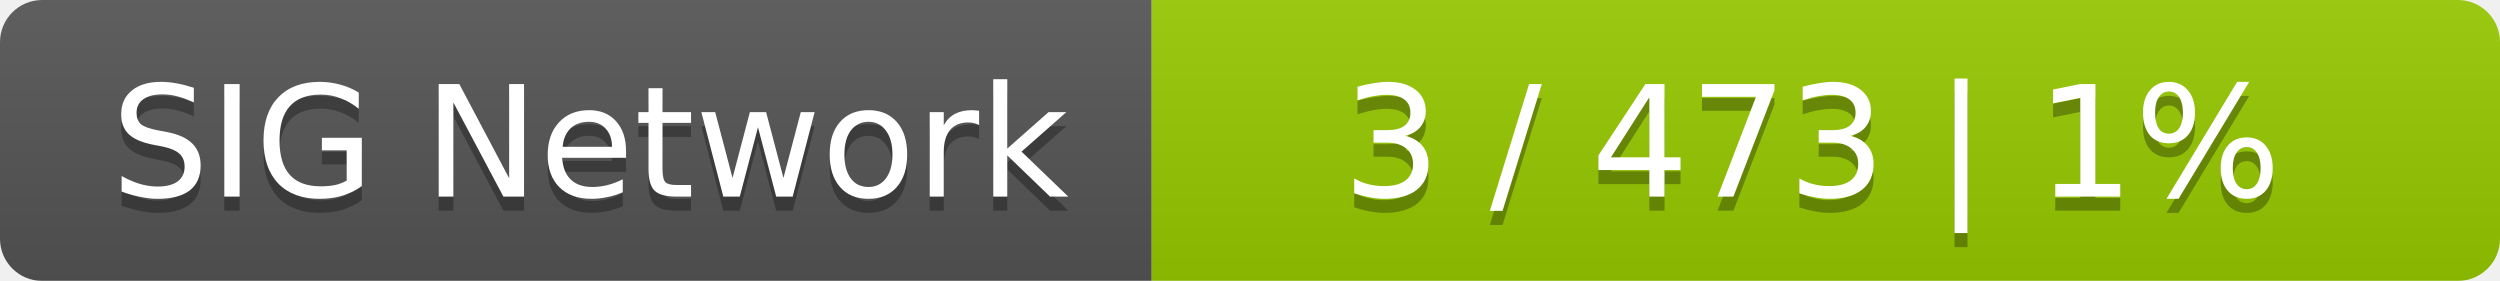
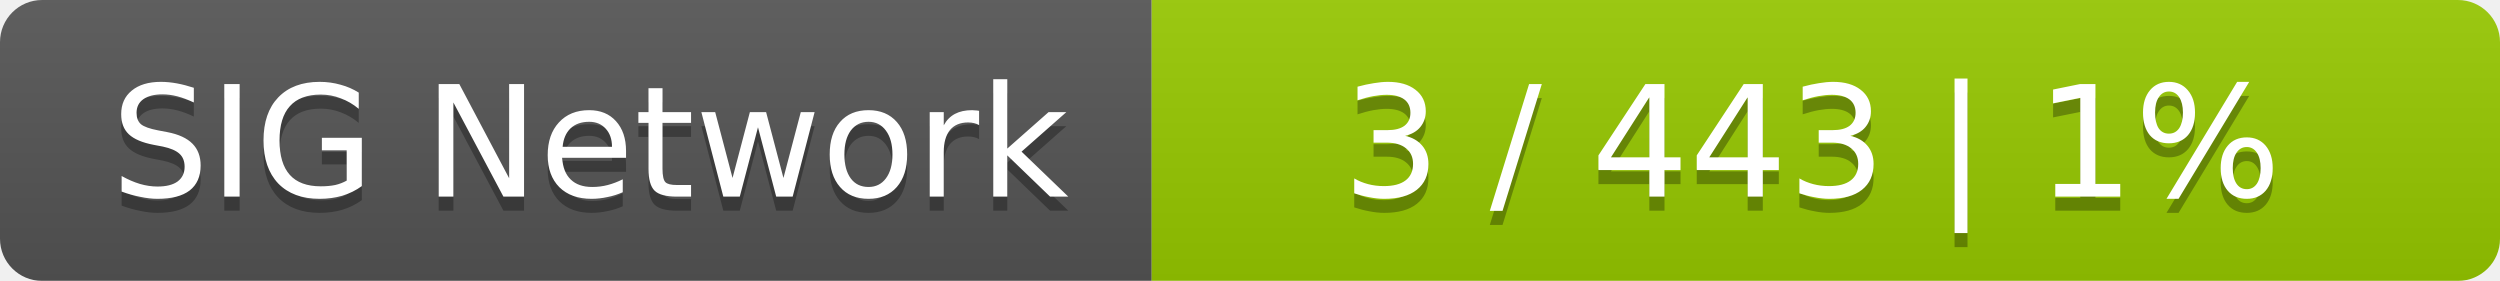
<svg xmlns="http://www.w3.org/2000/svg" width="178" height="20">
  <linearGradient id="smooth" x2="0" y2="100%">
    <stop offset="0" stop-color="#bbb" stop-opacity=".1" />
    <stop offset="1" stop-opacity=".1" />
  </linearGradient>
  <mask id="round">
    <rect width="178" height="20" rx="3" fill="#fff" />
  </mask>
  <g mask="url(#round)">
    <rect width="82" height="20" fill="#555" />
    <rect x="82" width="96" height="20" fill="#97ca00" />
    <rect width="178" height="20" fill="url(#smooth)" />
  </g>
  <g fill="#fff" text-anchor="middle" font-family="DejaVu Sans,Verdana,Geneva,sans-serif" font-size="11">
    <text x="42" y="15" fill="#010101" fill-opacity=".3">SIG Network</text>
    <text x="42" y="14">SIG Network</text>
-     <text x="129" y="15" fill="#010101" fill-opacity=".3">3 / 473    |    1%</text>
-     <text x="129" y="14">3 / 473    |    1%</text>
+     <text x="129" y="15" fill="#010101" fill-opacity=".3">3 / 443    |    1%</text>
+     <text x="129" y="14">3 / 443    |    1%</text>
  </g>
</svg>
